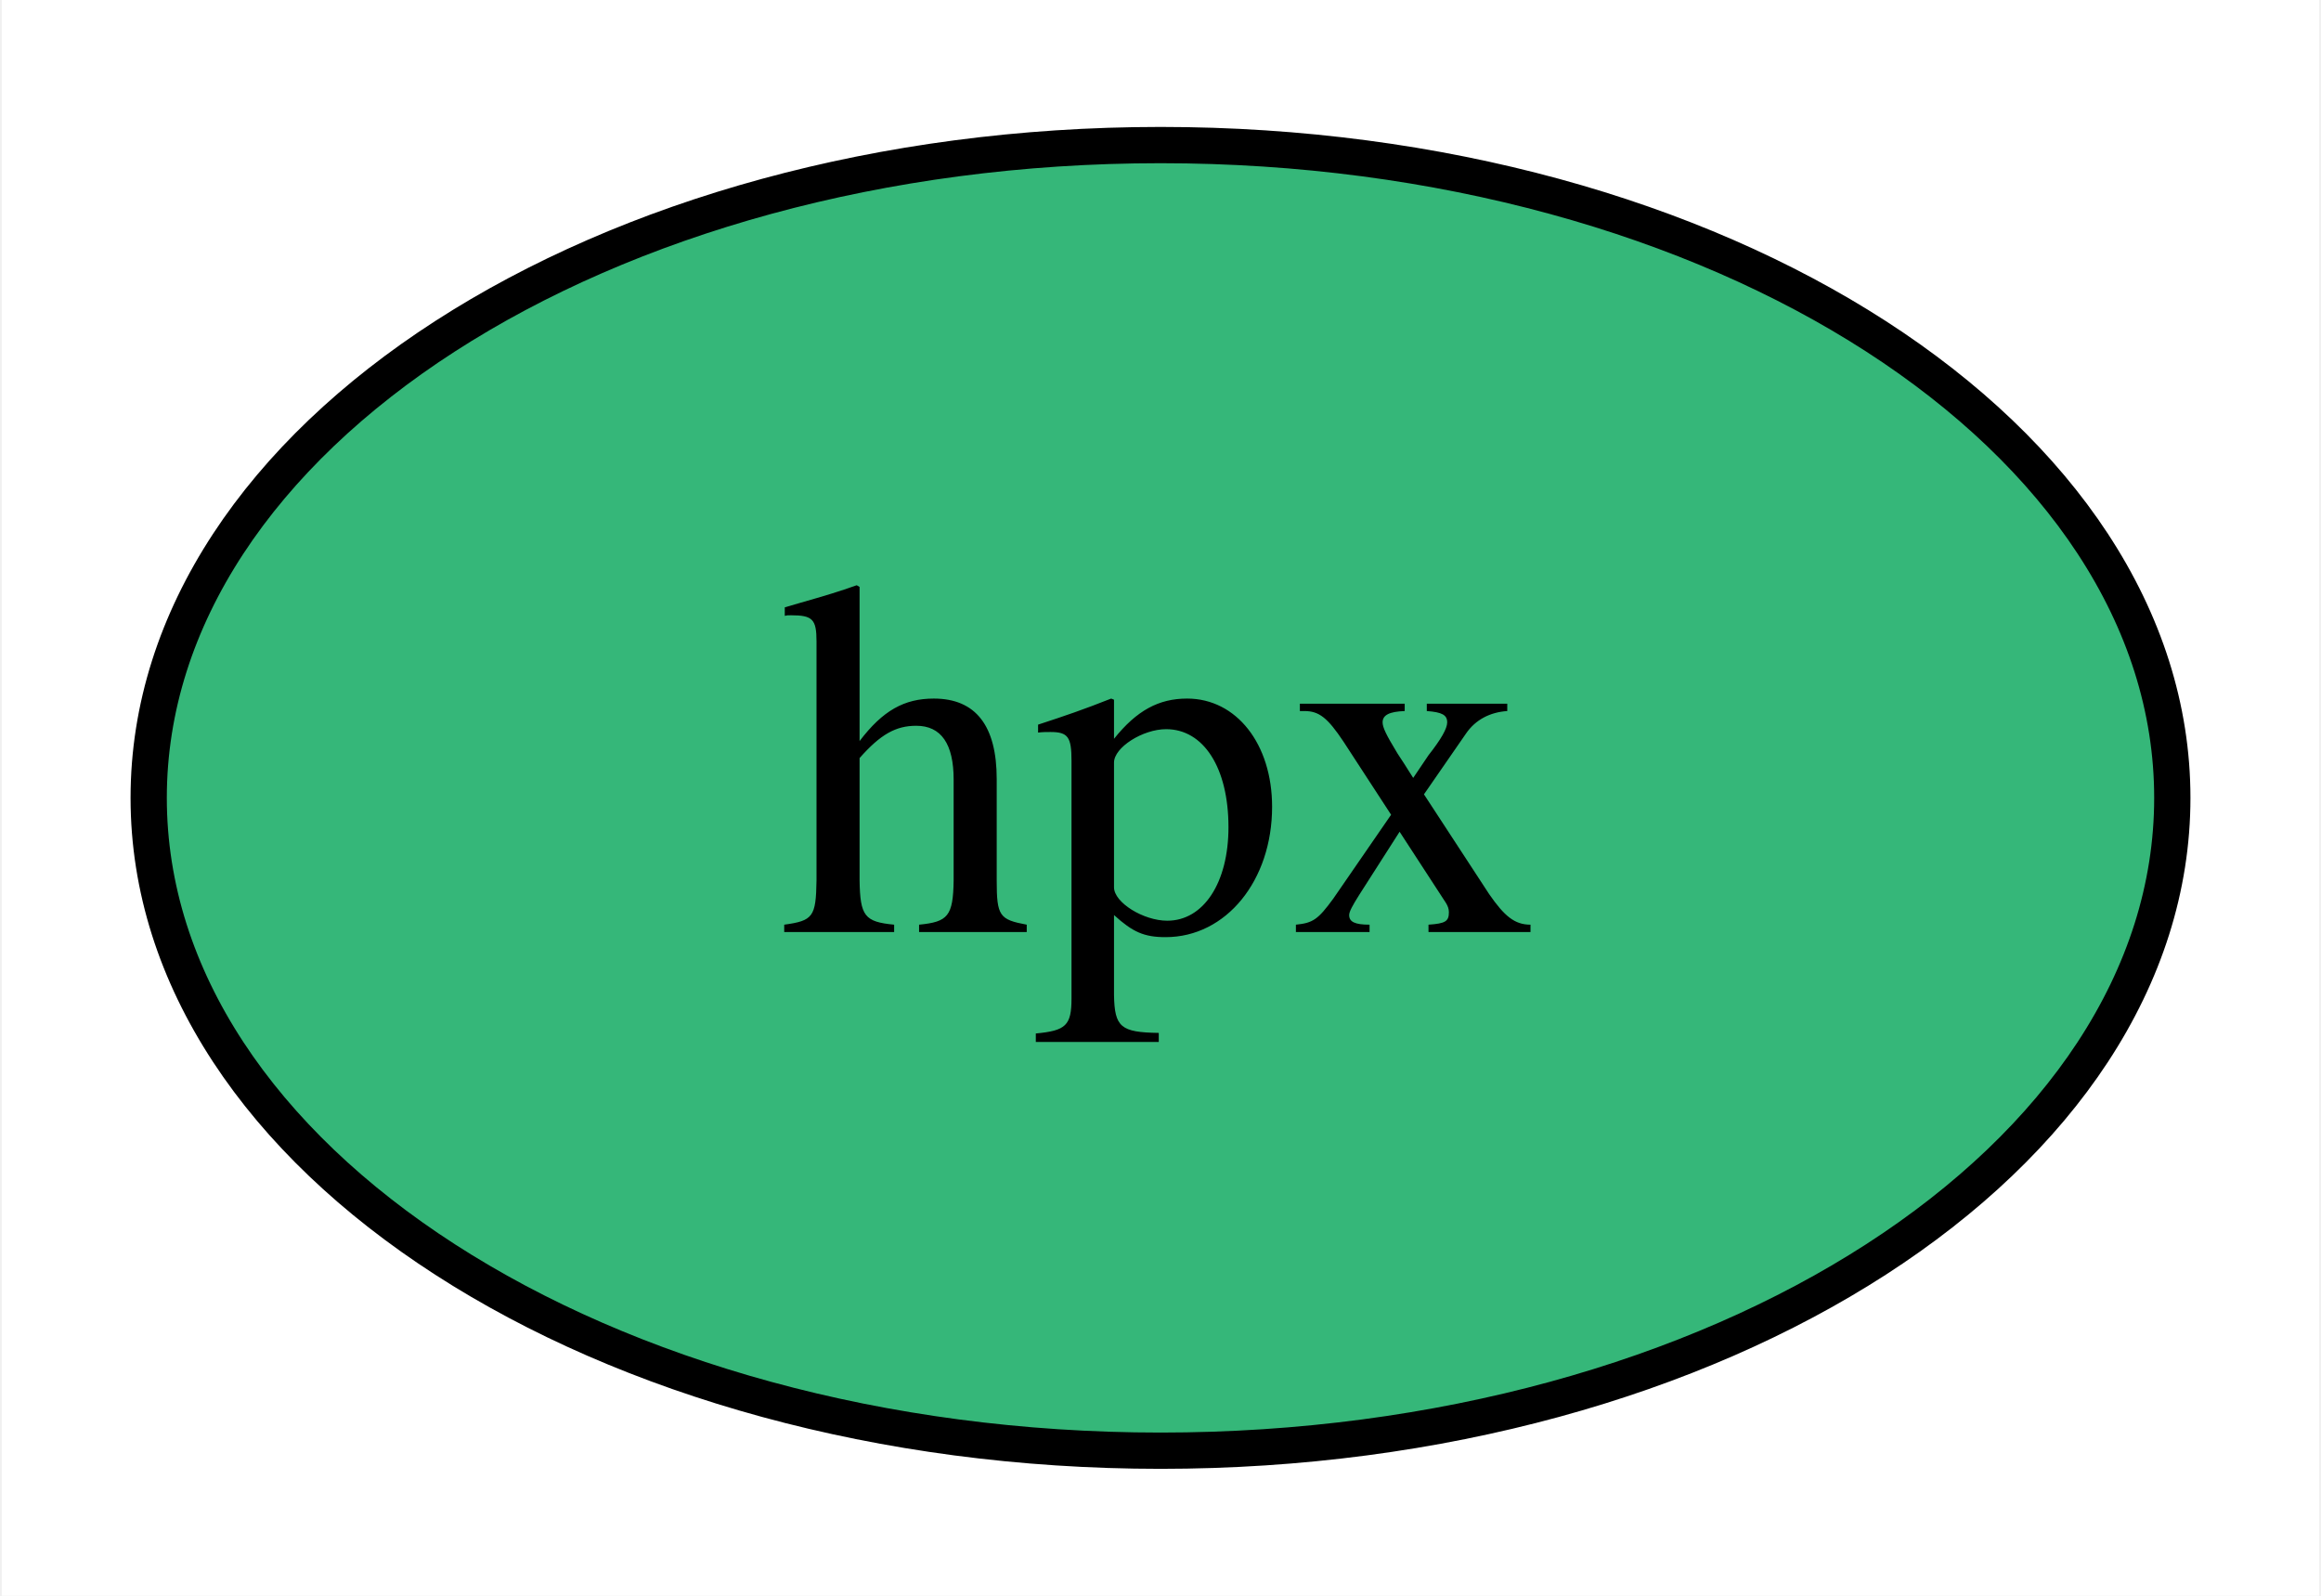
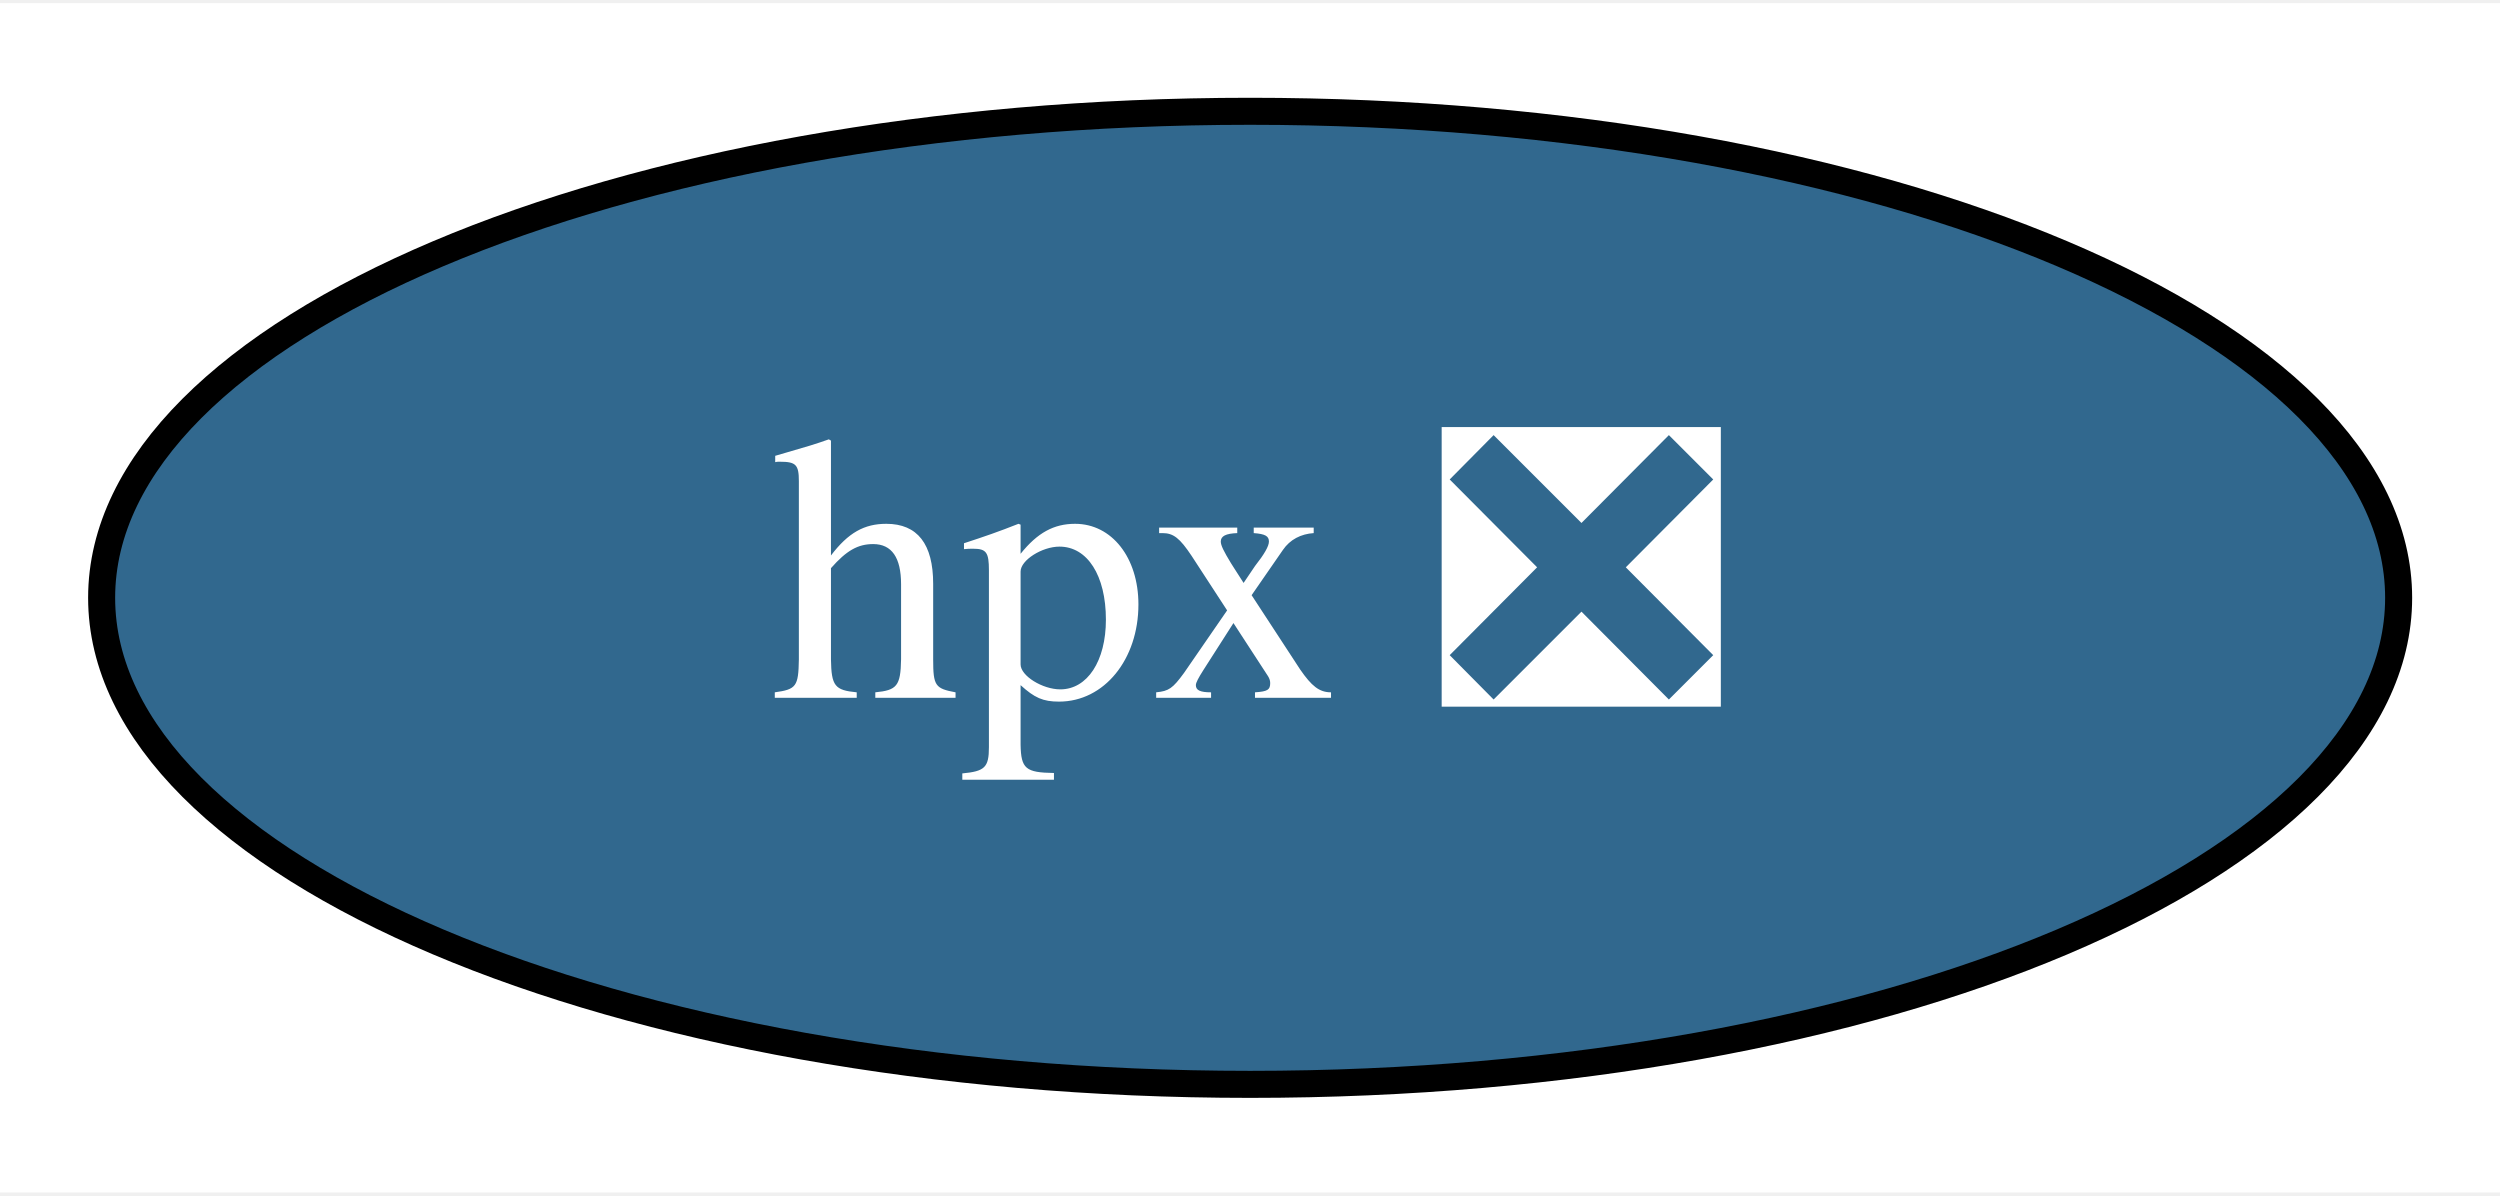
- <svg xmlns="http://www.w3.org/2000/svg" xmlns:xlink="http://www.w3.org/1999/xlink" width="64pt" height="44pt" viewBox="0.00 0.00 63.90 44.00">
+ <svg xmlns="http://www.w3.org/2000/svg" xmlns:xlink="http://www.w3.org/1999/xlink" width="92pt" height="44pt" viewBox="0.00 0.00 92.49 44.00">
  <g id="graph0" class="graph" transform="scale(1 1) rotate(0) translate(4 40)">
-     <polygon fill="white" stroke="none" points="-4,4 -4,-40 59.9,-40 59.9,4 -4,4" />
+     <polygon fill="white" stroke="none" points="-4,4 -4,-40 88.49,-40 88.49,4 -4,4" />
    <g id="node1" class="node">
      <g id="a_node1">
-         <a xlink:href="https://github.com/conda-forge/hpx-feedstock" xlink:title="hpx">
-           <ellipse fill="#35b779" stroke="black" cx="27.95" cy="-18" rx="27.9" ry="18" />
-           <text text-anchor="middle" x="27.95" y="-14.3" font-family="Times,serif" font-size="14.00">hpx</text>
+         <a xlink:href="https://github.com/conda-forge/hpx-feedstock/pull/13" xlink:title="hpx ❎">
+           <ellipse fill="#31688e" stroke="black" cx="42.25" cy="-18" rx="42.49" ry="18" />
+           <text text-anchor="middle" x="42.25" y="-14.3" font-family="Times,serif" font-size="14.00" fill="white">hpx ❎</text>
        </a>
      </g>
    </g>
  </g>
</svg>
